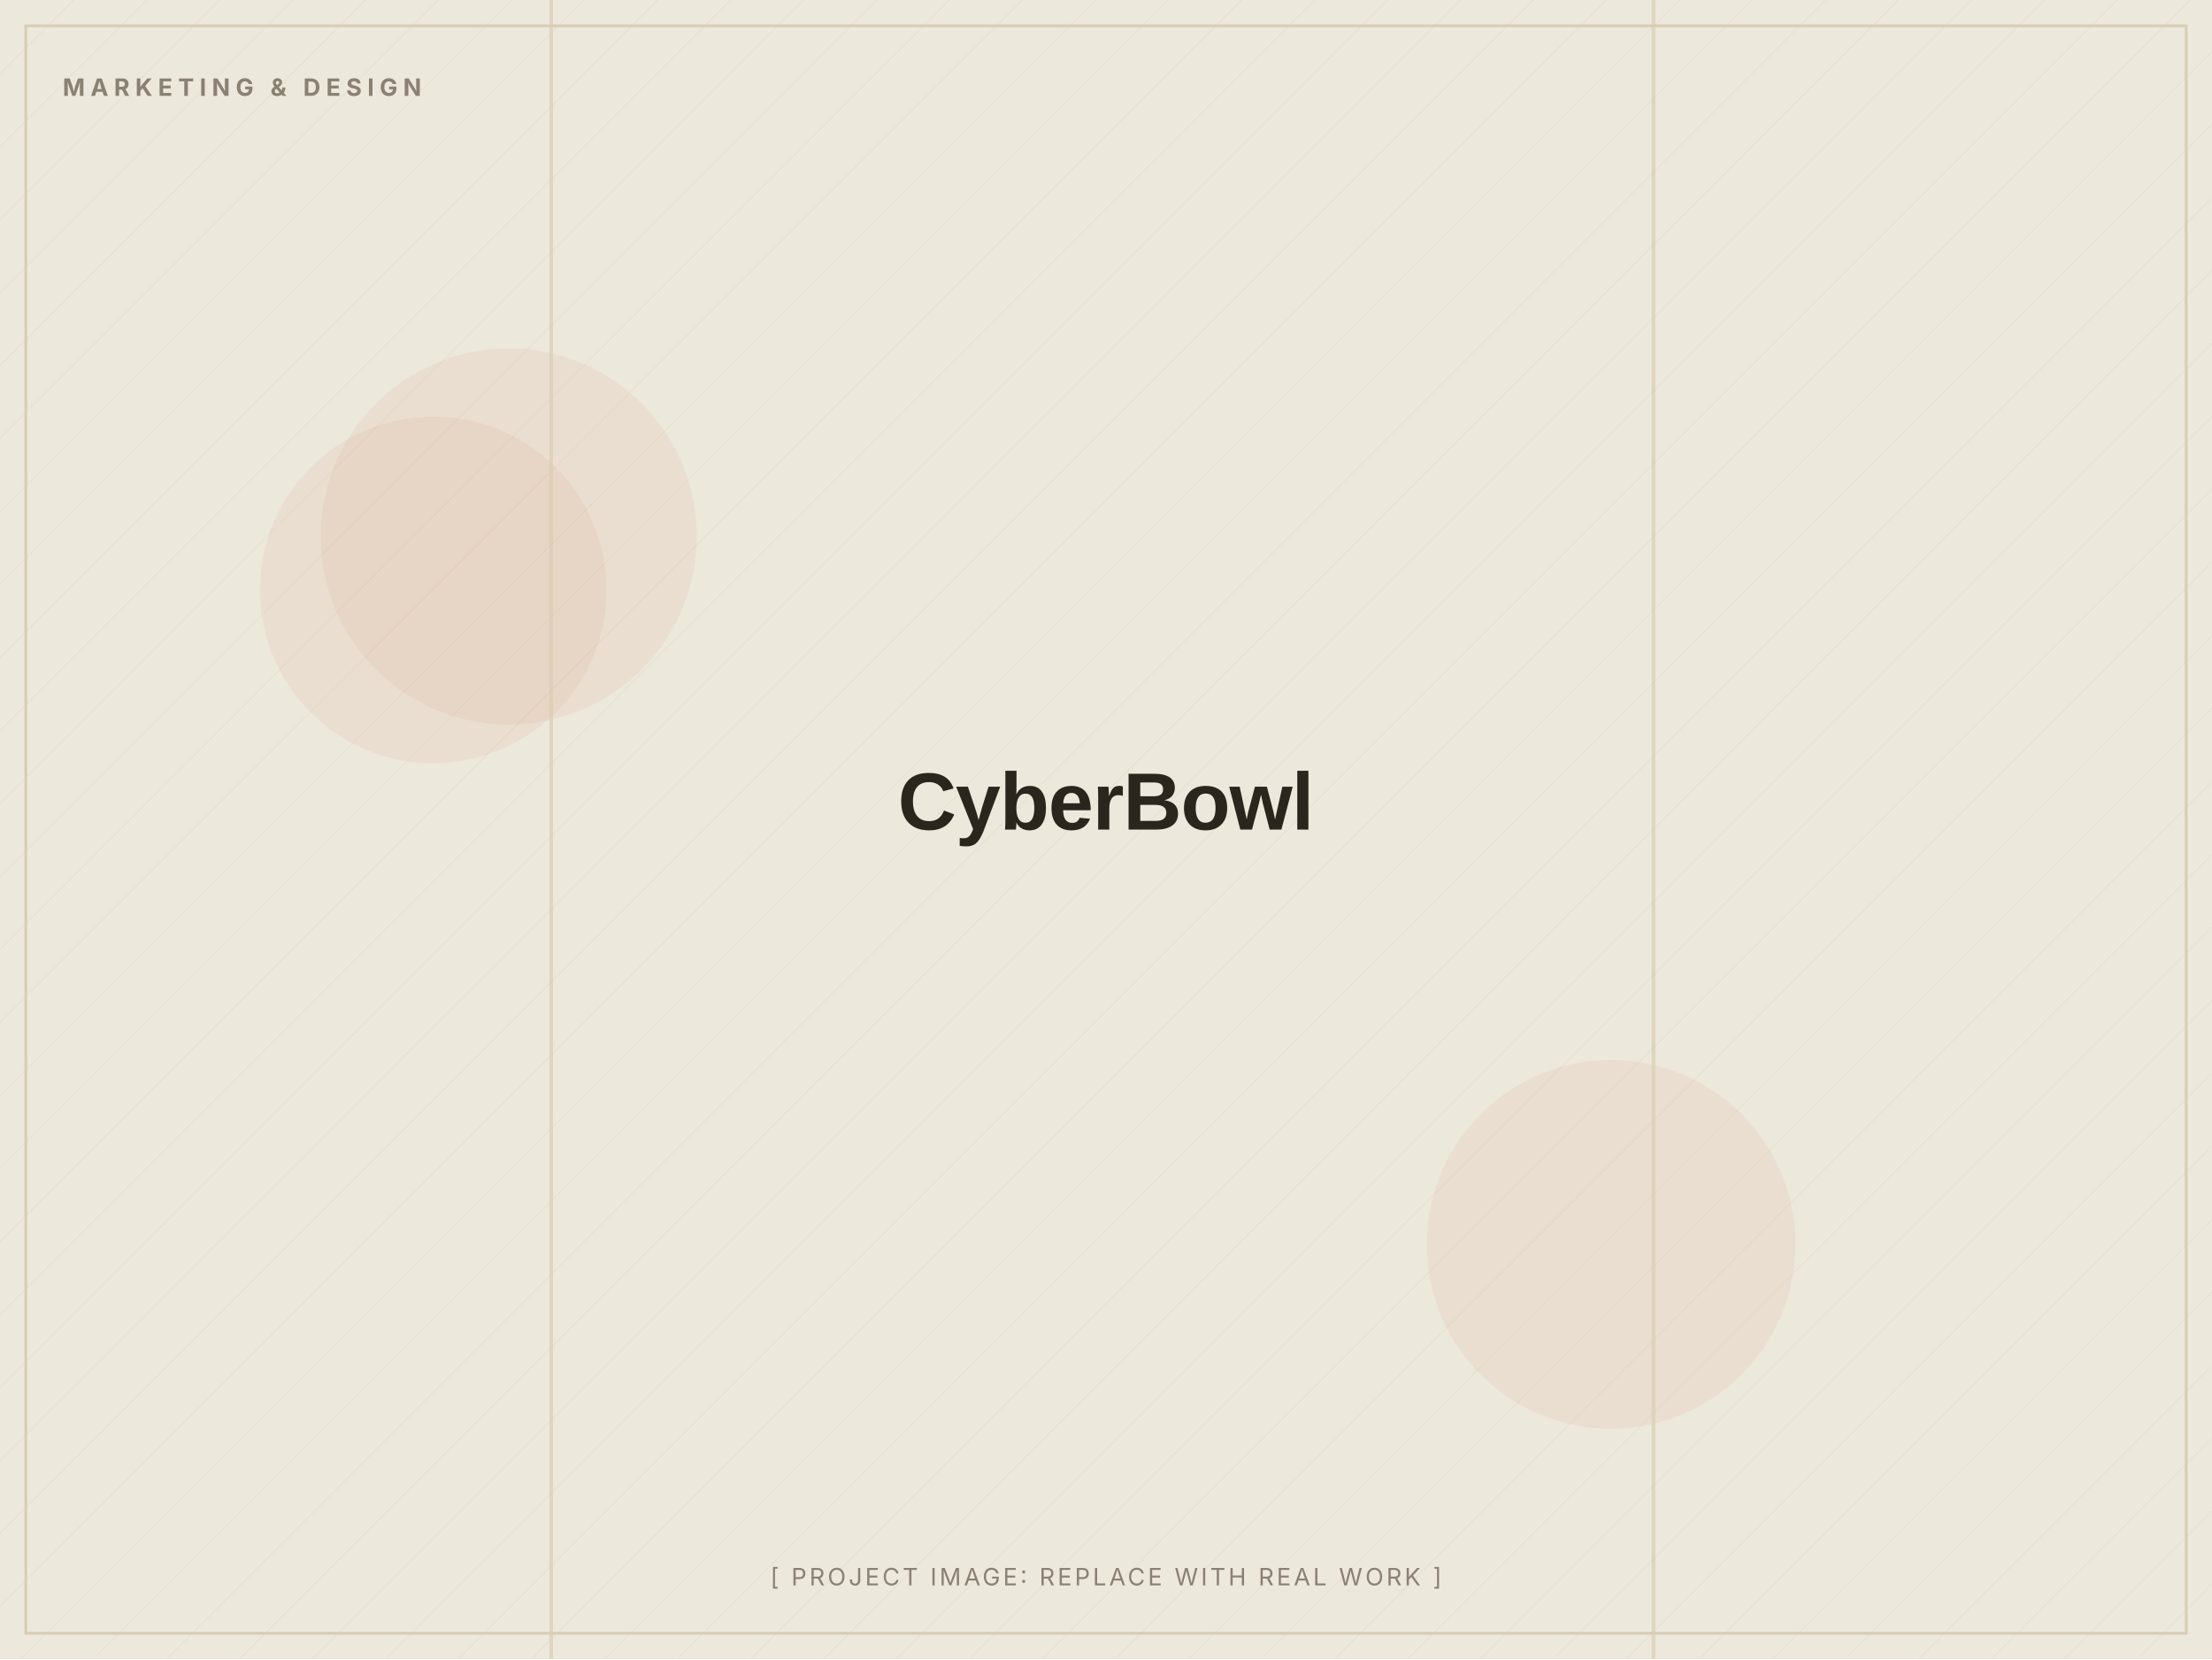
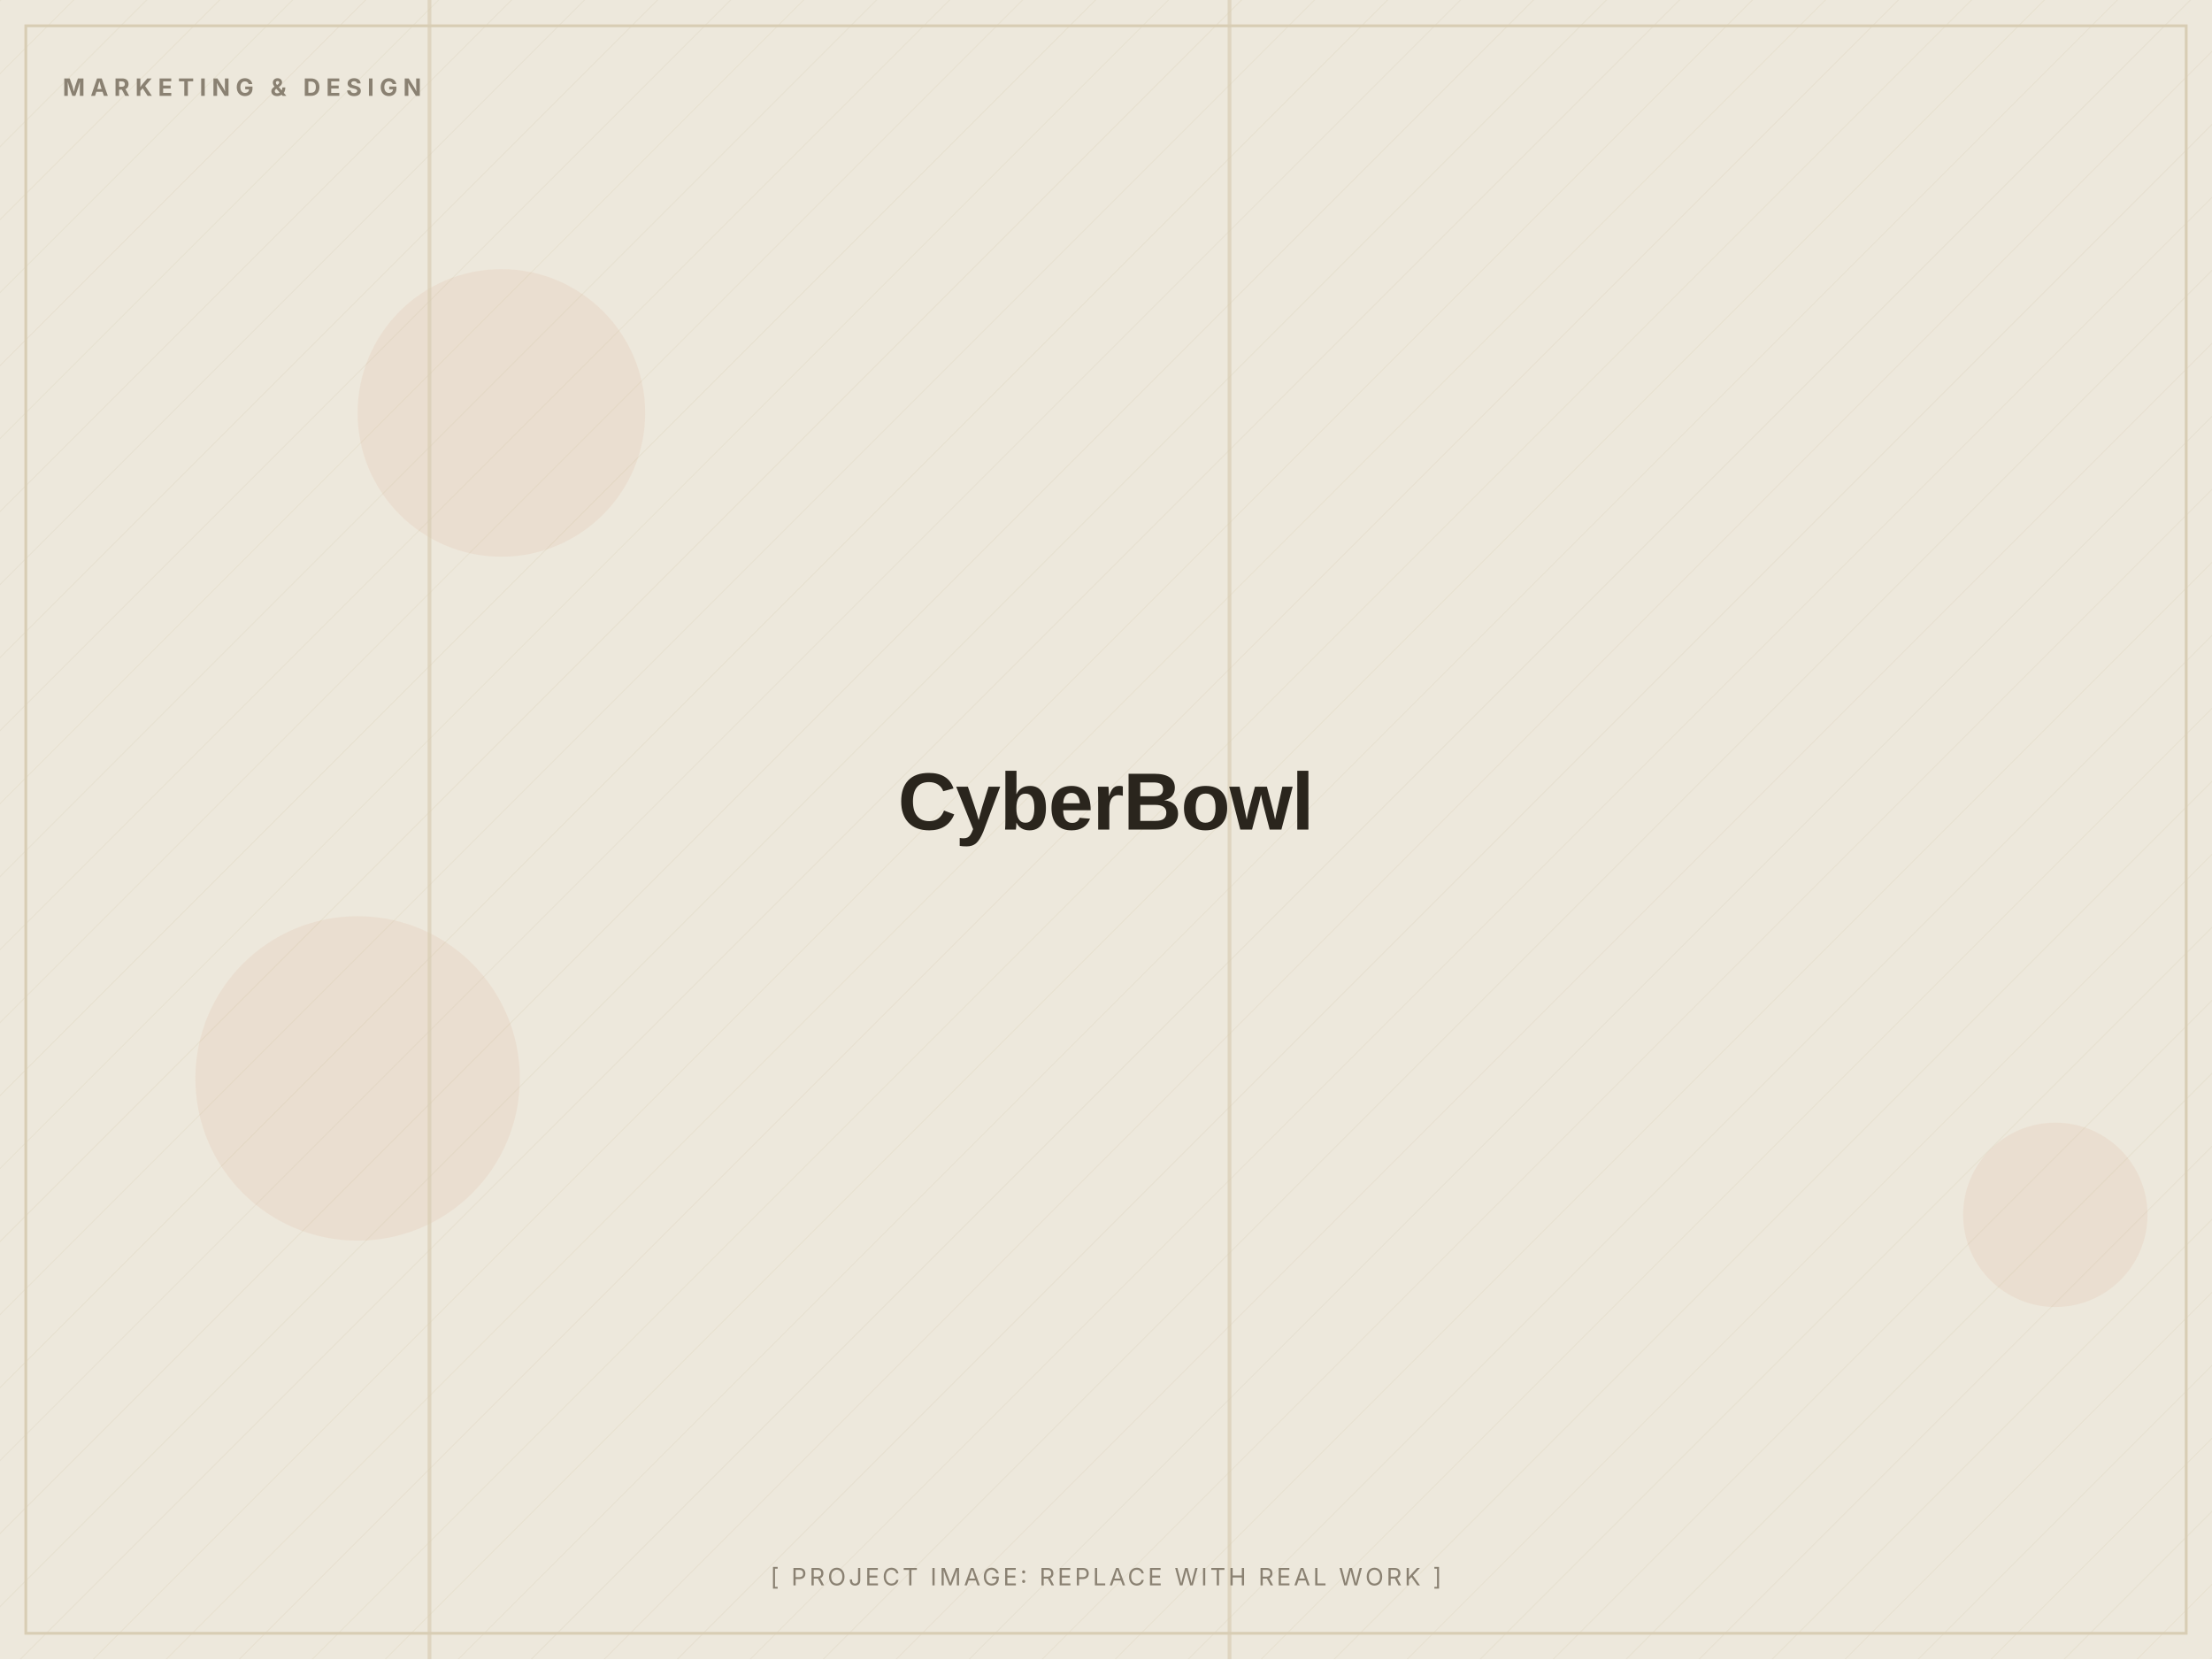
<svg xmlns="http://www.w3.org/2000/svg" width="1200" height="900" viewBox="0 0 1200 900" role="img" aria-label="CyberBowl (placeholder image)">
  <defs>
    <pattern id="d" width="28" height="28" patternUnits="userSpaceOnUse" patternTransform="rotate(45)">
      <line x1="0" y1="0" x2="0" y2="28" stroke="#D8CDB4" stroke-width="1" opacity="0.5" />
    </pattern>
  </defs>
  <rect width="1200" height="900" fill="#EDE8DC" />
  <rect width="1200" height="900" fill="url(#d)" opacity="0.55" />
-   <circle cx="276" cy="291" r="102" fill="#C2410C" opacity="0.06" />
-   <circle cx="874" cy="675" r="100" fill="#C2410C" opacity="0.06" />
-   <circle cx="235" cy="320" r="94" fill="#C2410C" opacity="0.06" />
-   <rect x="896" y="0" width="2" height="900" fill="#D8CDB4" opacity="0.7" />
-   <rect x="298" y="0" width="2" height="900" fill="#D8CDB4" opacity="0.7" />
+   <circle cx="1115" cy="659" r="50" fill="#C2410C" opacity="0.06" />
+   <circle cx="272" cy="224" r="78" fill="#C2410C" opacity="0.06" />
+   <circle cx="194" cy="585" r="88" fill="#C2410C" opacity="0.06" />
+   <rect x="666" y="0" width="2" height="900" fill="#D8CDB4" opacity="0.7" />
+   <rect x="232" y="0" width="2" height="900" fill="#D8CDB4" opacity="0.7" />
  <rect x="14" y="14" width="1172" height="872" fill="none" stroke="#D8CDB4" stroke-width="1.5" />
  <text x="34" y="52" font-family="Inter, Arial, sans-serif" font-weight="700" font-size="13" letter-spacing="3" fill="#8A8172">MARKETING &amp; DESIGN</text>
  <text x="600.0" y="450.0" text-anchor="middle" font-family="Archivo, Arial, sans-serif" font-weight="800" font-size="44" letter-spacing="-0.5" fill="#2A251D">CyberBowl</text>
  <text x="600.0" y="860" text-anchor="middle" font-family="Inter, Arial, sans-serif" font-size="13" letter-spacing="1.5" fill="#8A8172">[ PROJECT IMAGE: REPLACE WITH REAL WORK ]</text>
</svg>
